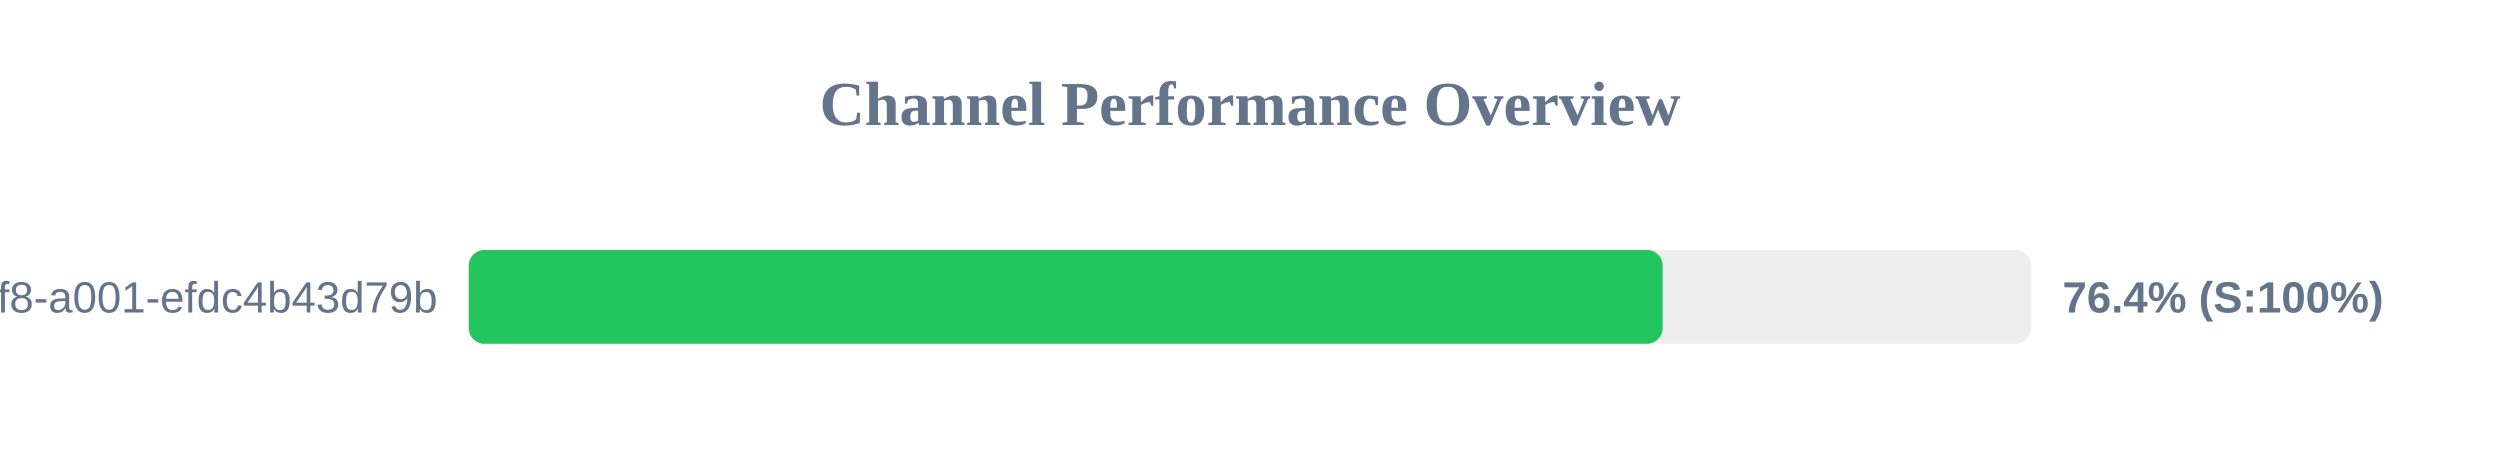
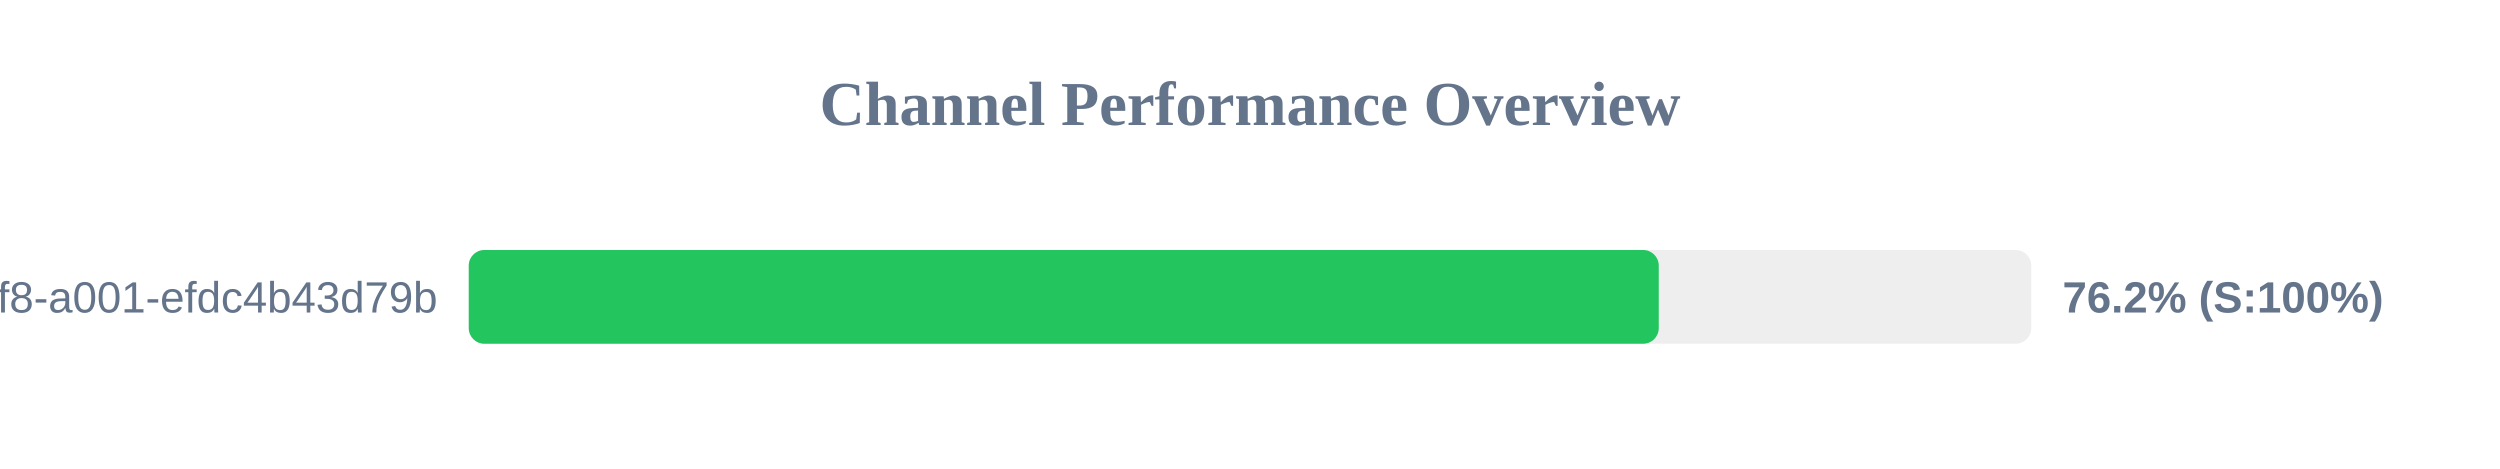
<svg xmlns="http://www.w3.org/2000/svg" width="800" height="150" version="1.1">
  <style>
        .row { font: 14px Arial; fill: #64748b; }
        .score { font: bold 14px Arial; fill: #64748b; }
    </style>
  <text x="400" y="40" text-anchor="middle" font-size="20px" font-weight="bold" fill="#64748b">Channel Performance Overview</text>
  <rect x="150" y="80" width="500" height="30" fill="#eee" rx="5" />
-   <rect x="150" y="80" width="382.05" height="30" fill="#22c55e" rx="5" />
+   <rect x="150" y="80" width="380.8" height="30" fill="#22c55e" rx="5" />
  <text x="140" y="100" text-anchor="end" class="row">?uuid=1fdb6b30-5371-4ff8-a001-efdc4b43d79b</text>
-   <text x="660" y="100" text-anchor="start" class="score">76.4% (S:100%)</text>
+   <text x="660" y="100" text-anchor="start" class="score">76.2% (S:100%)</text>
</svg>
